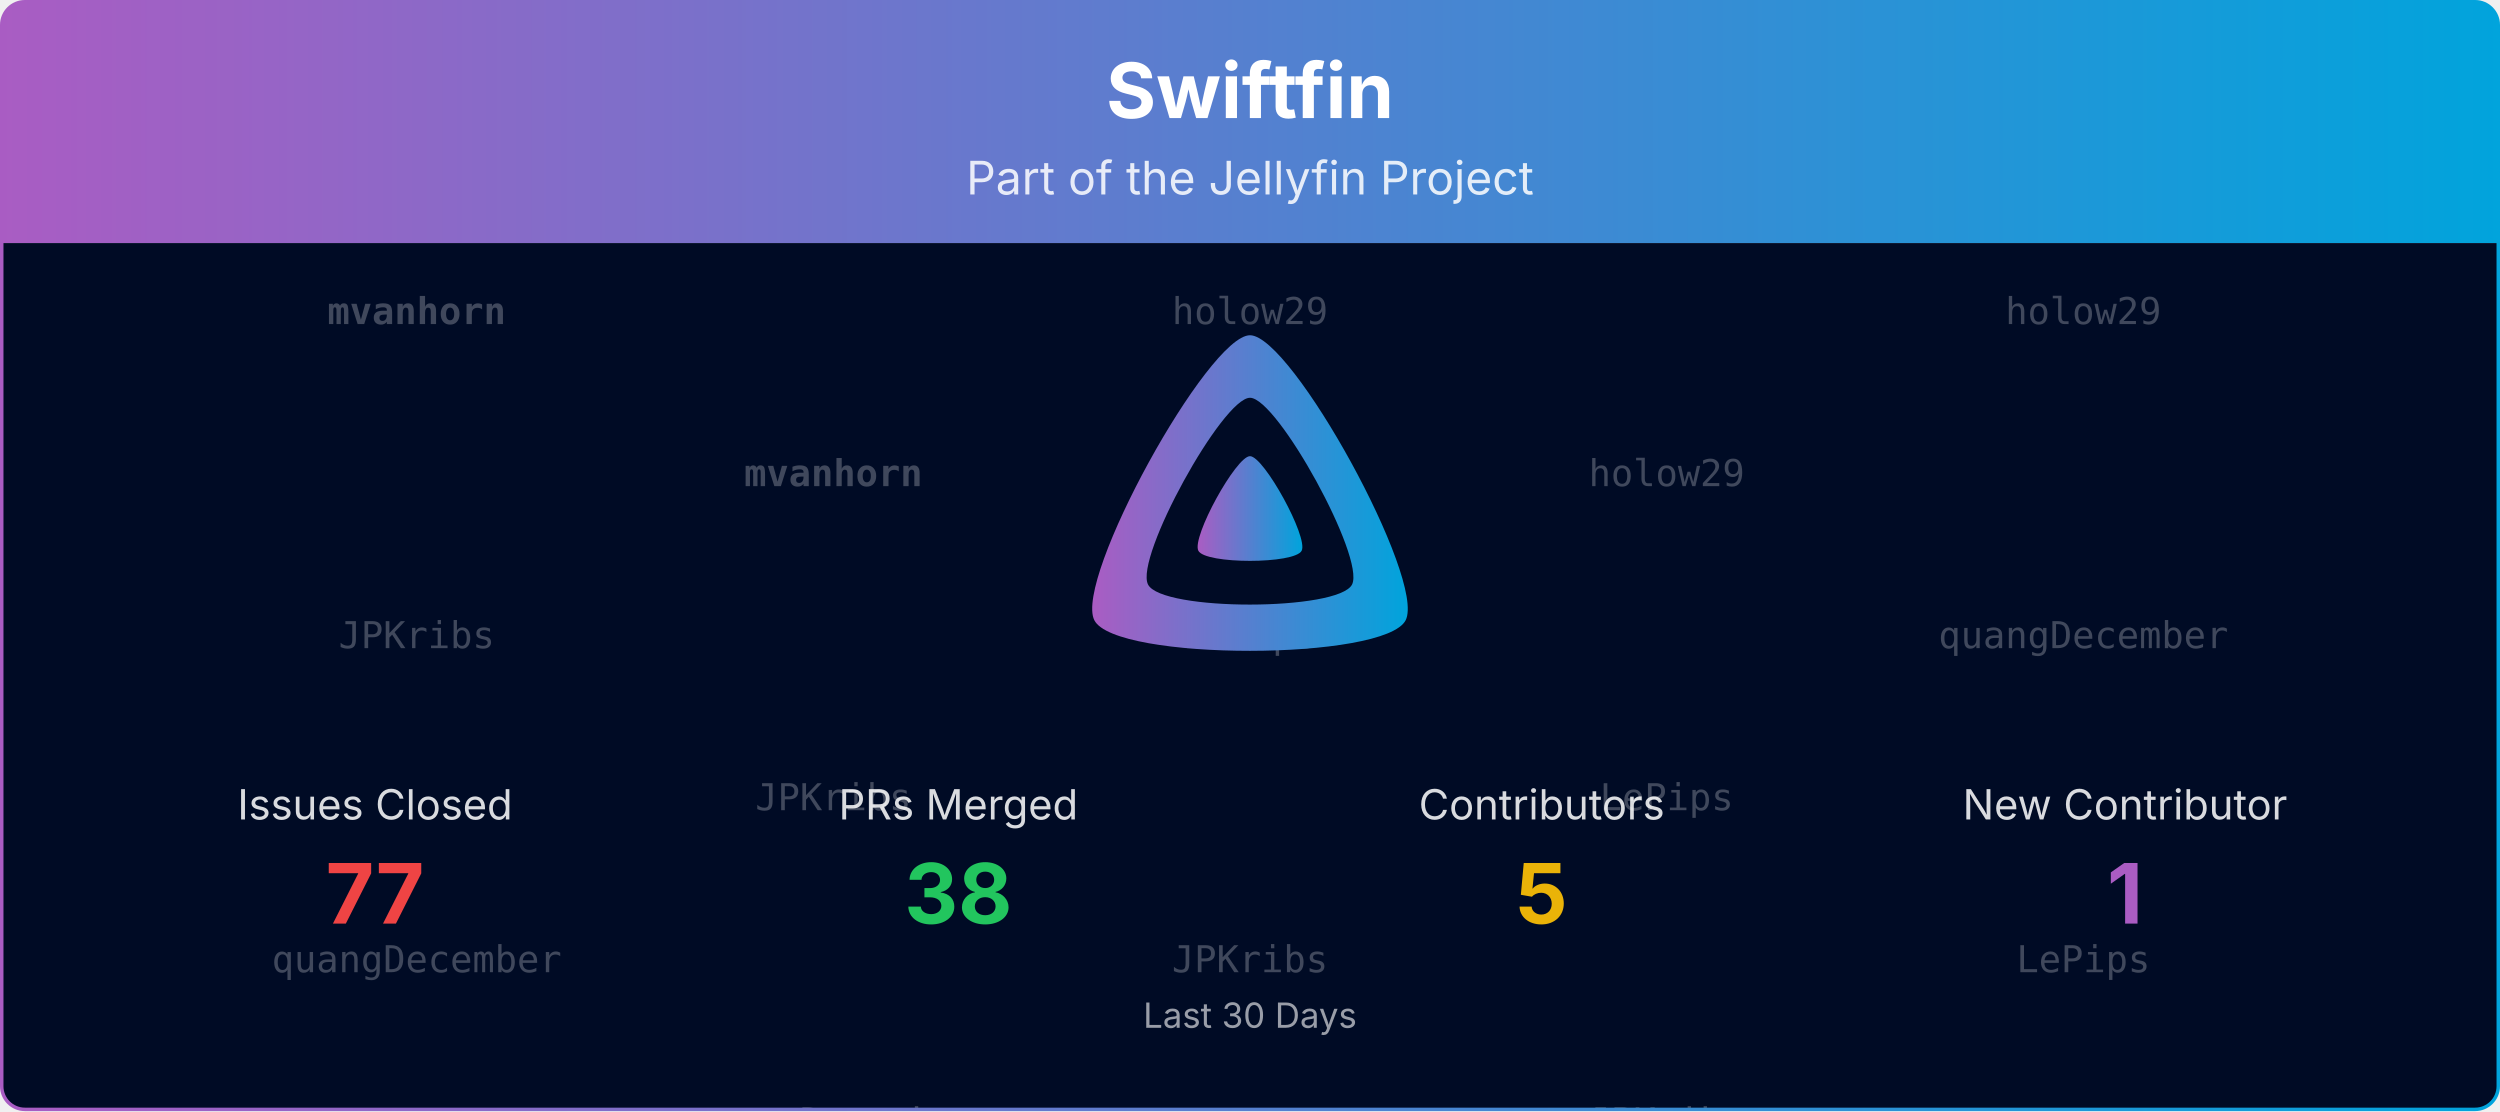
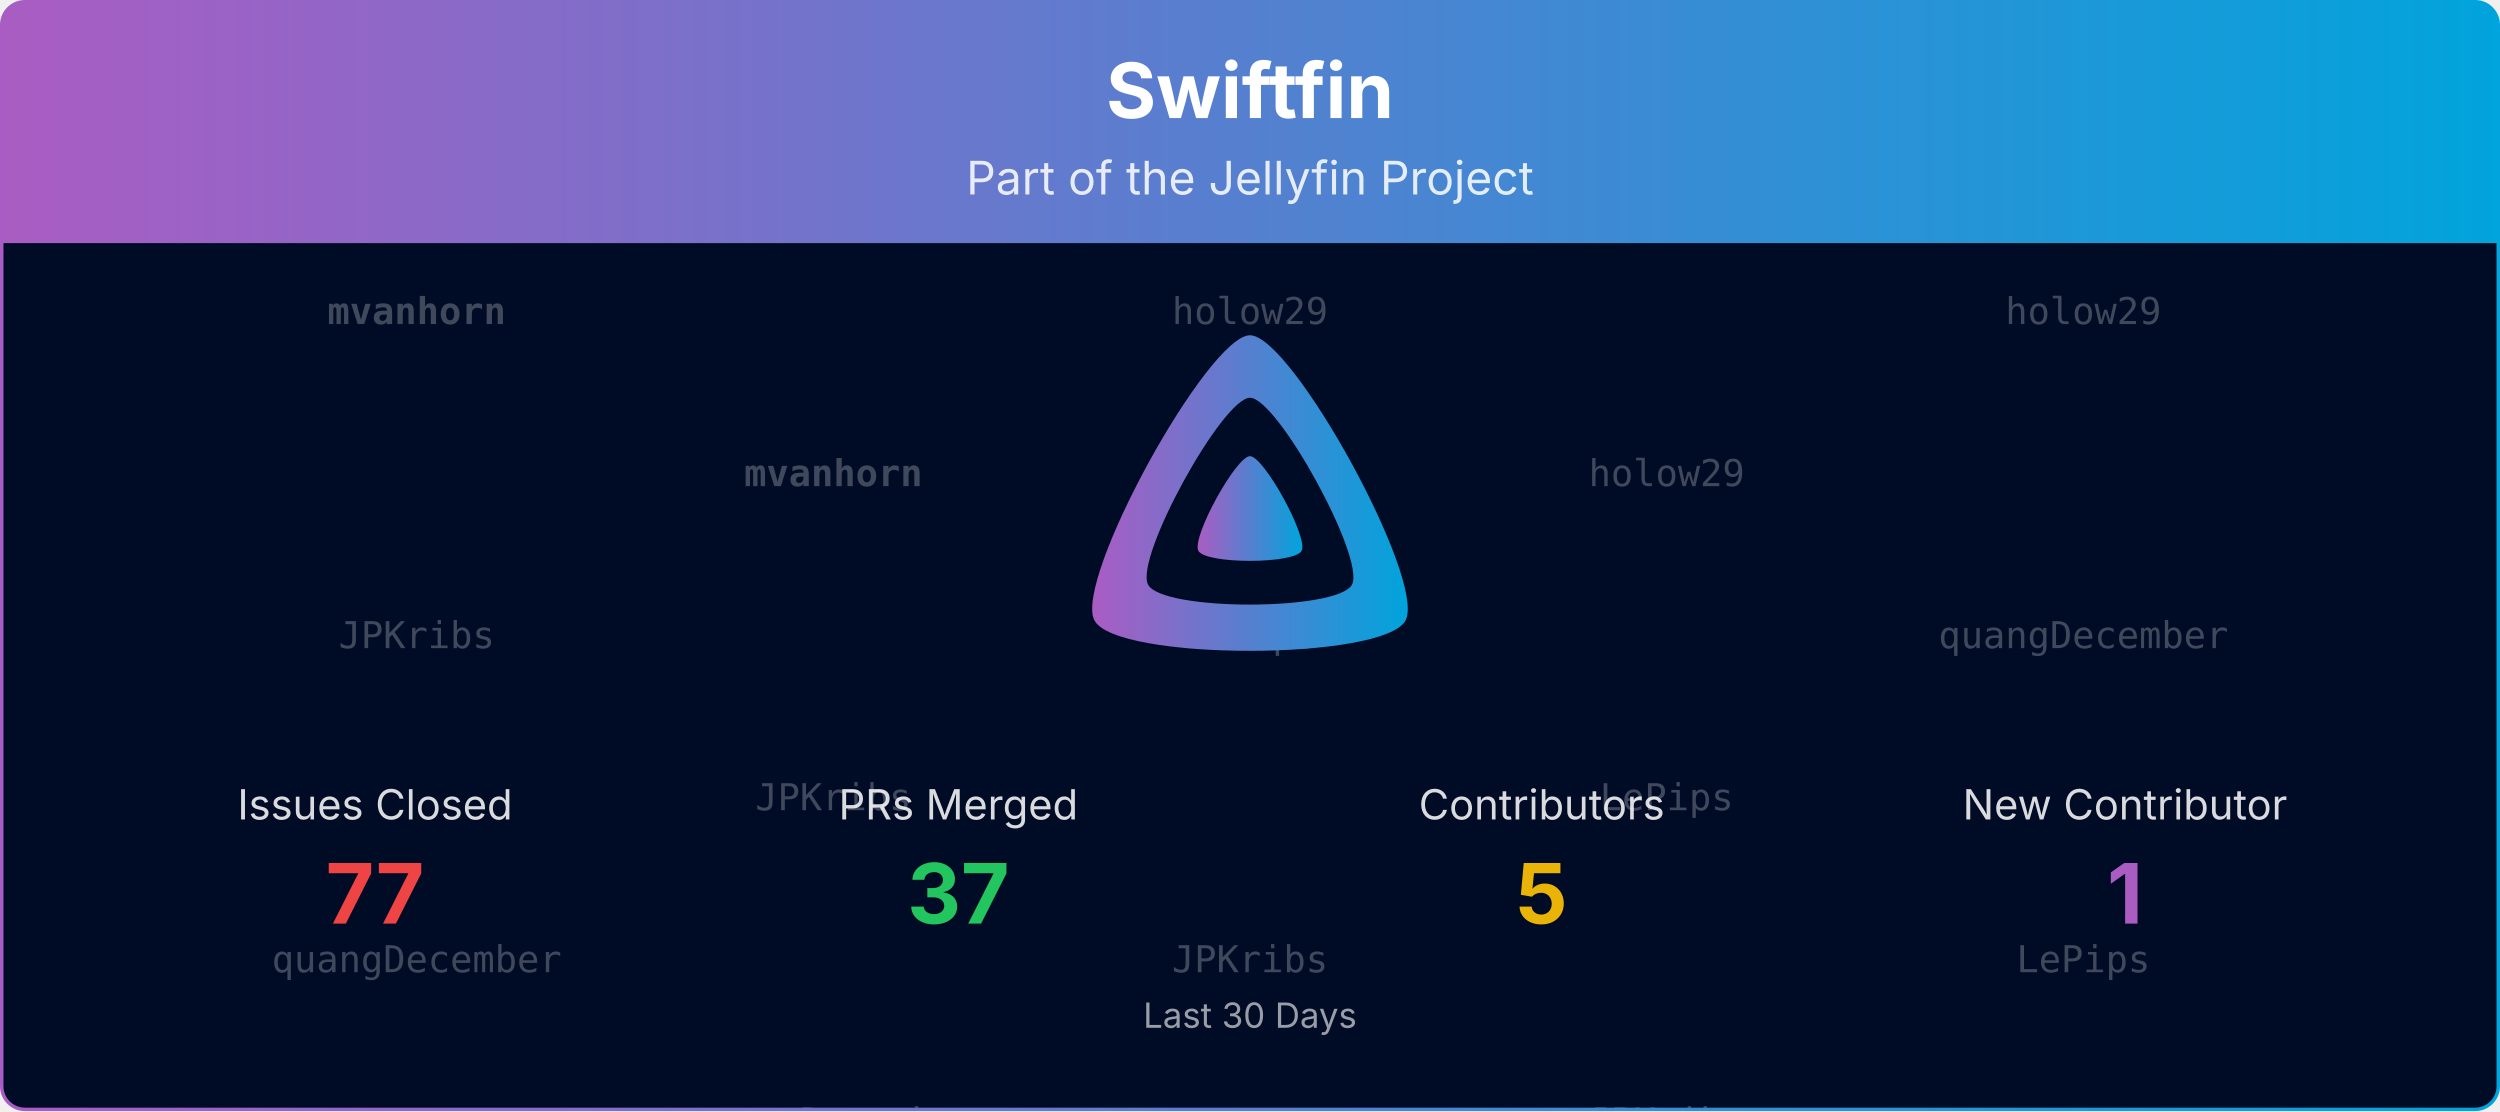
<svg xmlns="http://www.w3.org/2000/svg" viewBox="0 0 1080 480" width="100%" role="img" aria-label="Swiftfin">
  <defs>
    <linearGradient id="banner-swiftfin-grad" x1="0" y1="0" x2="1" y2="0">
      <stop offset="0%" stop-color="#AA5CC3" />
      <stop offset="100%" stop-color="#00A4DC" />
    </linearGradient>
    <clipPath id="banner-swiftfin-grad-clip">
      <rect x="0.75" y="0.75" width="1078.5" height="478.5" rx="10" ry="10" />
    </clipPath>
  </defs>
  <defs>
    <clipPath id="banner-swiftfin-grad-rain-clip">
      <rect x="0.75" y="105" width="1078.5" height="374.25" />
    </clipPath>
  </defs>
  <g clip-path="url(#banner-swiftfin-grad-clip)">
    <path d="M0.75,10.75 A10.0,10.0 0 0 1 10.75,0.75 L1069.25,0.75 A10.0,10.0 0 0 1 1079.25,10.75 L1079.25,105.00 L0.75,105.00 Z" fill="url(#banner-swiftfin-grad)" />
    <text x="540.0" y="51" text-anchor="middle" font-size="33" font-weight="700" font-family="Plus Jakarta Sans, system-ui, -apple-system, Segoe UI, sans-serif" fill="#ffffff">Swiftfin</text>
    <text x="540.0" y="84" text-anchor="middle" font-size="20" font-family="Plus Jakarta Sans, system-ui, -apple-system, Segoe UI, sans-serif" fill="#ffffff" opacity="0.85">Part of the Jellyfin Project</text>
    <rect x="0.75" y="105" width="1078.5" height="374.25" fill="#000b25" />
    <g opacity="0.25" clip-path="url(#banner-swiftfin-grad-rain-clip)" font-family="ui-monospace, SFMono-Regular, Menlo, Consolas, monospace" font-size="16" fill="#ffffff" text-anchor="middle">
      <g transform="translate(180.00,105)">
        <g>
          <animateTransform attributeName="transform" type="translate" values="0,-420;0,0" dur="10.00s" begin="-0.00s" repeatCount="indefinite" />
          <text y="35.0" font-weight="700">mvanhorn</text>
          <text y="175.0">JPKribs</text>
          <text y="315.0">quangDecember</text>
          <text y="455.0" font-weight="700">mvanhorn</text>
          <text y="595.0">JPKribs</text>
          <text y="735.0">quangDecember</text>
        </g>
      </g>
      <g transform="translate(540.00,105)">
        <g>
          <animateTransform attributeName="transform" type="translate" values="0,-420;0,0" dur="10.00s" begin="-1.91s" repeatCount="indefinite" />
          <text y="35.0">holow29</text>
          <text y="175.0">LePips</text>
          <text y="315.0">JPKribs</text>
          <text y="455.0">holow29</text>
          <text y="595.0">LePips</text>
          <text y="735.0">JPKribs</text>
        </g>
      </g>
      <g transform="translate(900.00,105)">
        <g>
          <animateTransform attributeName="transform" type="translate" values="0,-420;0,0" dur="10.00s" begin="-3.82s" repeatCount="indefinite" />
          <text y="35.0">holow29</text>
          <text y="175.0">quangDecember</text>
          <text y="315.0">LePips</text>
          <text y="455.0">holow29</text>
          <text y="595.0">quangDecember</text>
          <text y="735.0">LePips</text>
        </g>
      </g>
      <g transform="translate(360.00,105)">
        <g>
          <animateTransform attributeName="transform" type="translate" values="0,-420;0,0" dur="10.00s" begin="-5.73s" repeatCount="indefinite" />
          <text y="105.0" font-weight="700">mvanhorn</text>
          <text y="245.0">JPKribs</text>
          <text y="385.0">quangDecember</text>
          <text y="525.0" font-weight="700">mvanhorn</text>
          <text y="665.0">JPKribs</text>
          <text y="805.0">quangDecember</text>
        </g>
      </g>
      <g transform="translate(720.00,105)">
        <g>
          <animateTransform attributeName="transform" type="translate" values="0,-420;0,0" dur="10.00s" begin="-7.64s" repeatCount="indefinite" />
          <text y="105.0">holow29</text>
          <text y="245.0">LePips</text>
          <text y="385.0">JPKribs</text>
          <text y="525.0">holow29</text>
          <text y="665.0">LePips</text>
          <text y="805.0">JPKribs</text>
        </g>
      </g>
    </g>
    <g transform="translate(465.00,138.00) scale(0.29297)">
      <path fill="url(#banner-swiftfin-grad)" fill-rule="evenodd" d="M256,23.3c-61.6,0-259.8,359.4-229.6,420.1s429.3,60,459.2,0S317.6,23.3,256,23.3zM406.5,390.8c-19.6,39.3-281.1,39.8-300.9,0s110.1-275.3,150.4-275.3S426.1,351.4,406.5,390.8z" />
      <path fill="url(#banner-swiftfin-grad)" d="M256,201.6c-20.4,0-86.2,119.3-76.2,139.4s142.5,19.9,152.4,0S276.5,201.6,256,201.6z" />
    </g>
    <text x="162.0" y="354.0" text-anchor="middle" font-size="18" font-family="Plus Jakarta Sans, system-ui, -apple-system, Segoe UI, sans-serif" fill="#ffffff" opacity="0.85">Issues Closed</text>
    <text x="162.0" y="399.0" text-anchor="middle" font-size="36" font-weight="700" font-family="Plus Jakarta Sans, system-ui, -apple-system, Segoe UI, sans-serif" fill="#ef4444">77</text>
    <text x="414.0" y="354.0" text-anchor="middle" font-size="18" font-family="Plus Jakarta Sans, system-ui, -apple-system, Segoe UI, sans-serif" fill="#ffffff" opacity="0.85">PRs Merged</text>
-     <text x="414.0" y="399.0" text-anchor="middle" font-size="36" font-weight="700" font-family="Plus Jakarta Sans, system-ui, -apple-system, Segoe UI, sans-serif" fill="#22c55e">38</text>
+     <text x="414.0" y="399.0" text-anchor="middle" font-size="36" font-weight="700" font-family="Plus Jakarta Sans, system-ui, -apple-system, Segoe UI, sans-serif" fill="#22c55e">37</text>
    <text x="666.0" y="354.0" text-anchor="middle" font-size="18" font-family="Plus Jakarta Sans, system-ui, -apple-system, Segoe UI, sans-serif" fill="#ffffff" opacity="0.85">Contributors</text>
    <text x="666.0" y="399.0" text-anchor="middle" font-size="36" font-weight="700" font-family="Plus Jakarta Sans, system-ui, -apple-system, Segoe UI, sans-serif" fill="#eab308">5</text>
    <text x="918.0" y="354.0" text-anchor="middle" font-size="18" font-family="Plus Jakarta Sans, system-ui, -apple-system, Segoe UI, sans-serif" fill="#ffffff" opacity="0.85">New Contributor</text>
    <text x="918.0" y="399.0" text-anchor="middle" font-size="36" font-weight="700" font-family="Plus Jakarta Sans, system-ui, -apple-system, Segoe UI, sans-serif" fill="#AA5CC3">1</text>
    <text x="540.0" y="444.0" text-anchor="middle" font-size="15" font-family="Plus Jakarta Sans, system-ui, -apple-system, Segoe UI, sans-serif" fill="#ffffff" opacity="0.6">Last 30 Days</text>
  </g>
  <rect x="0.75" y="0.75" width="1078.5" height="478.5" rx="10" ry="10" fill="none" stroke="url(#banner-swiftfin-grad)" stroke-width="1.5" />
</svg>
